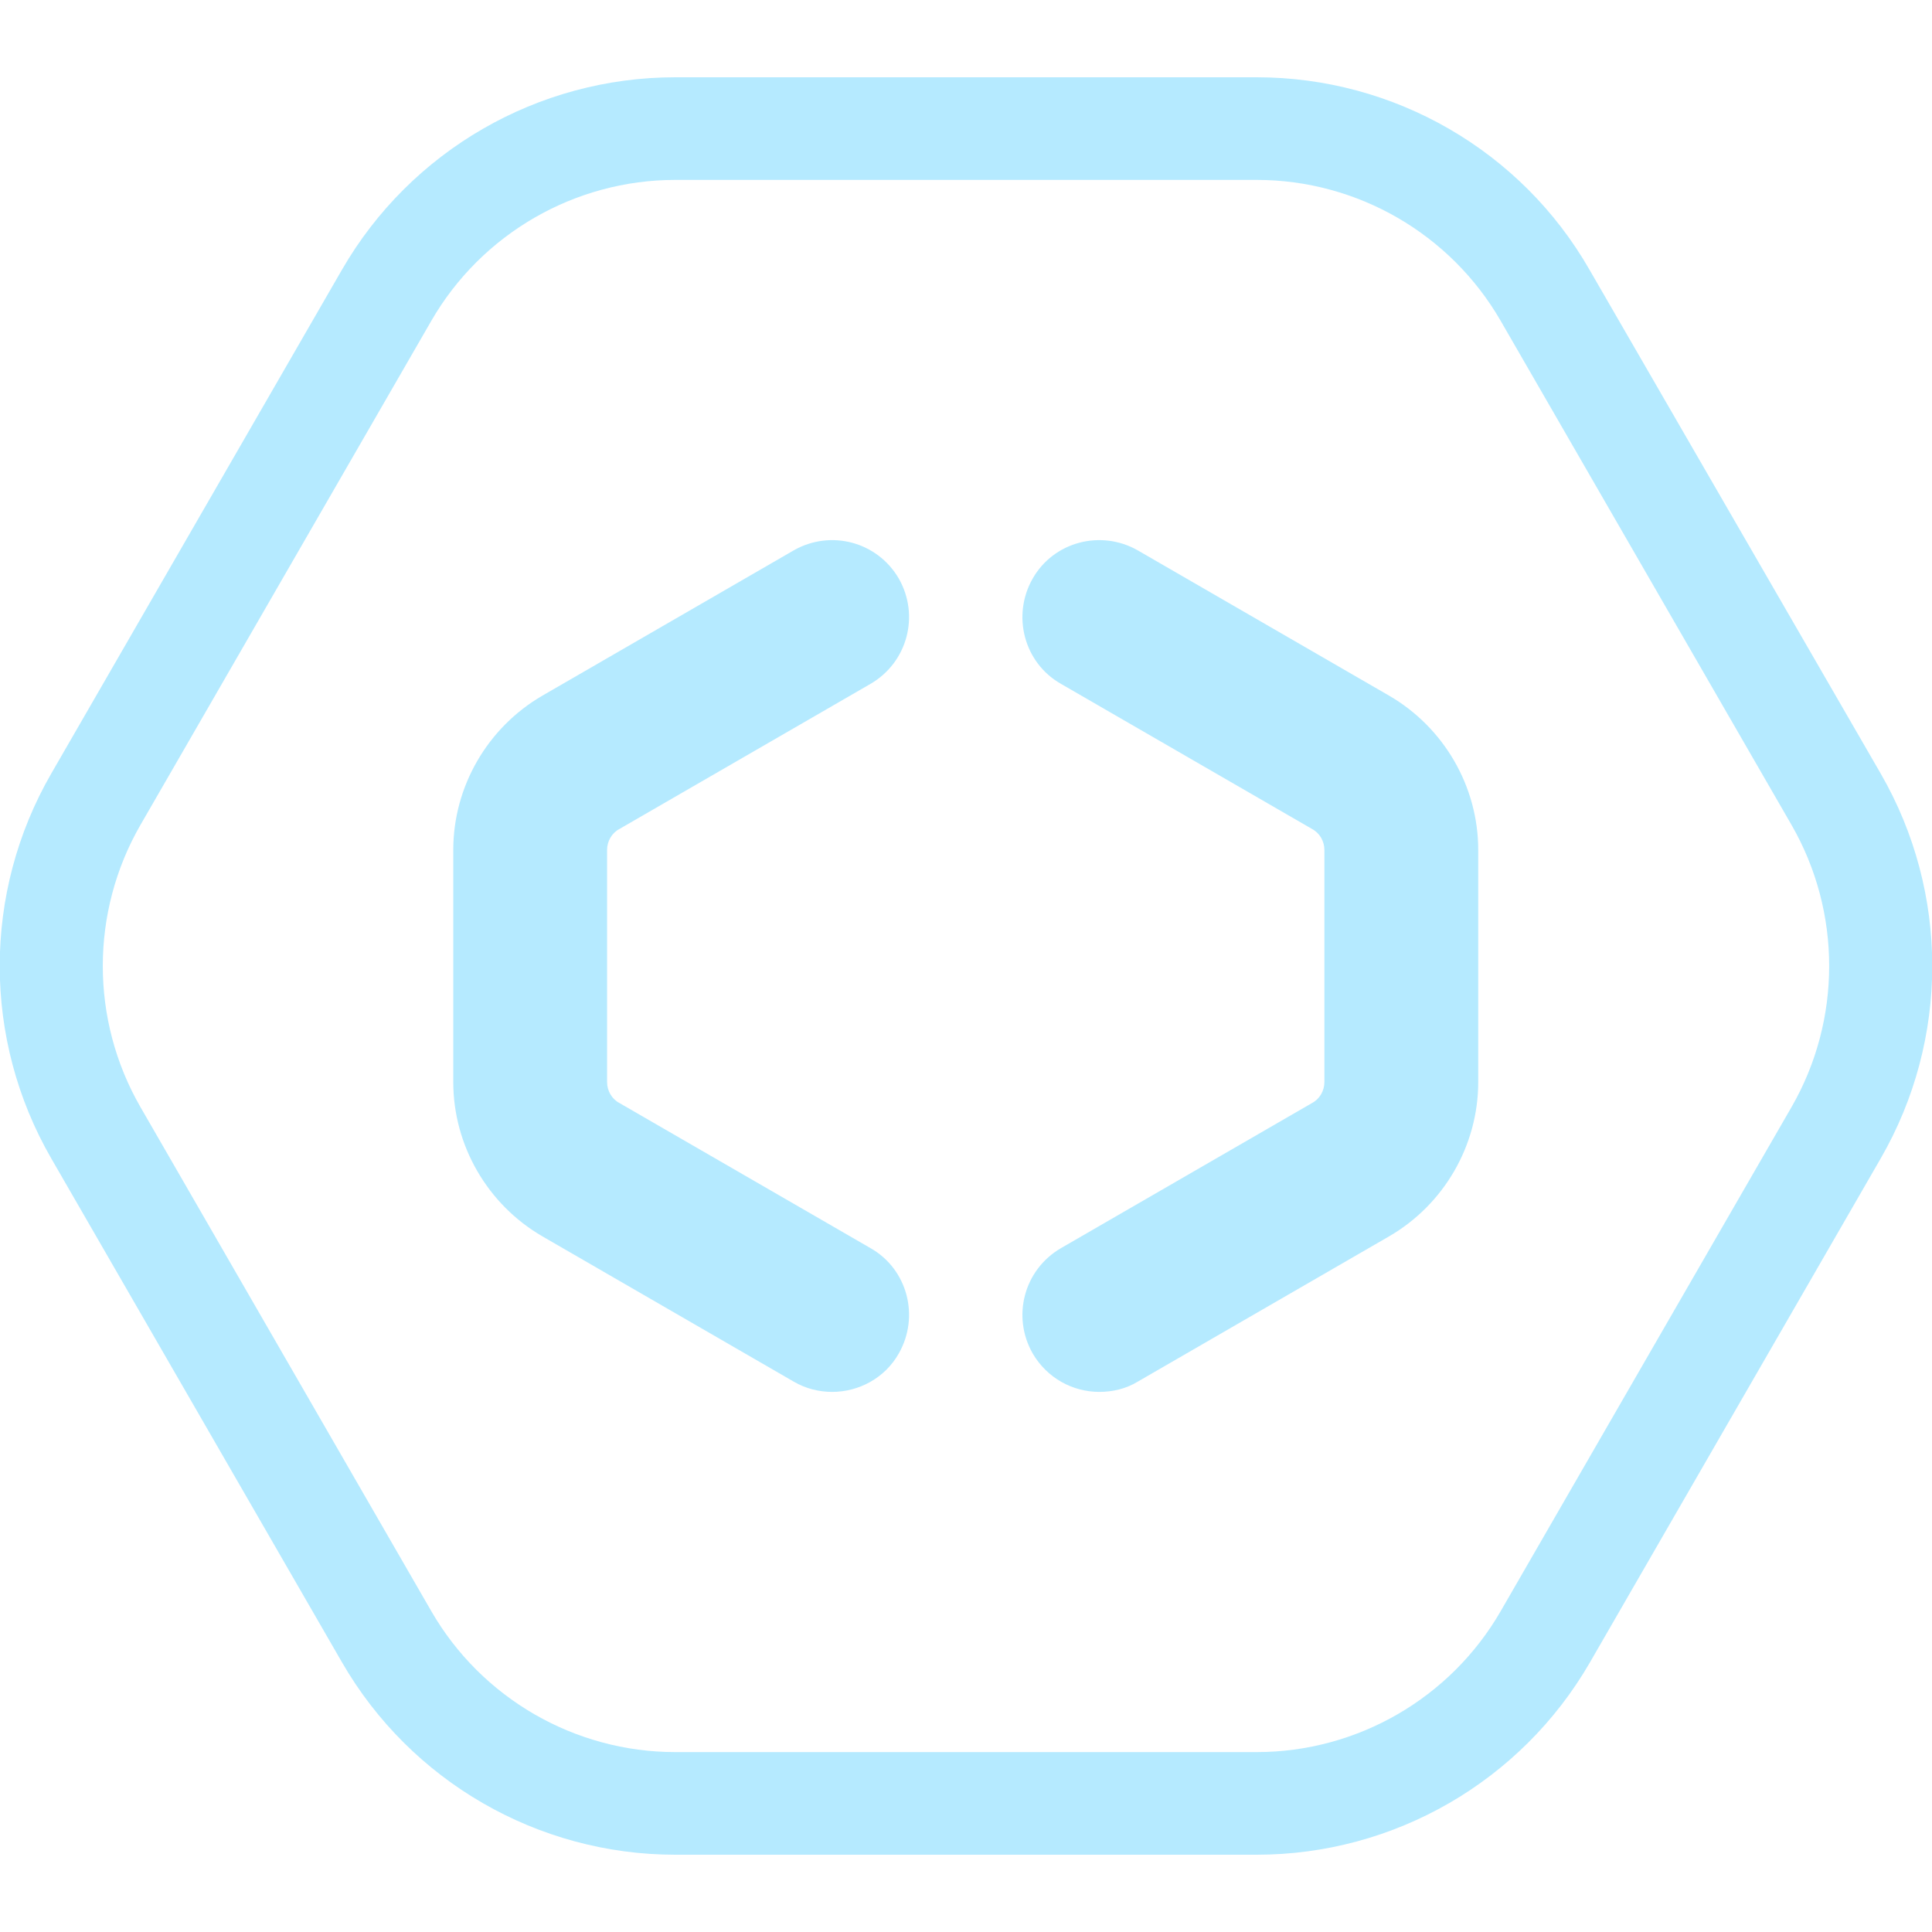
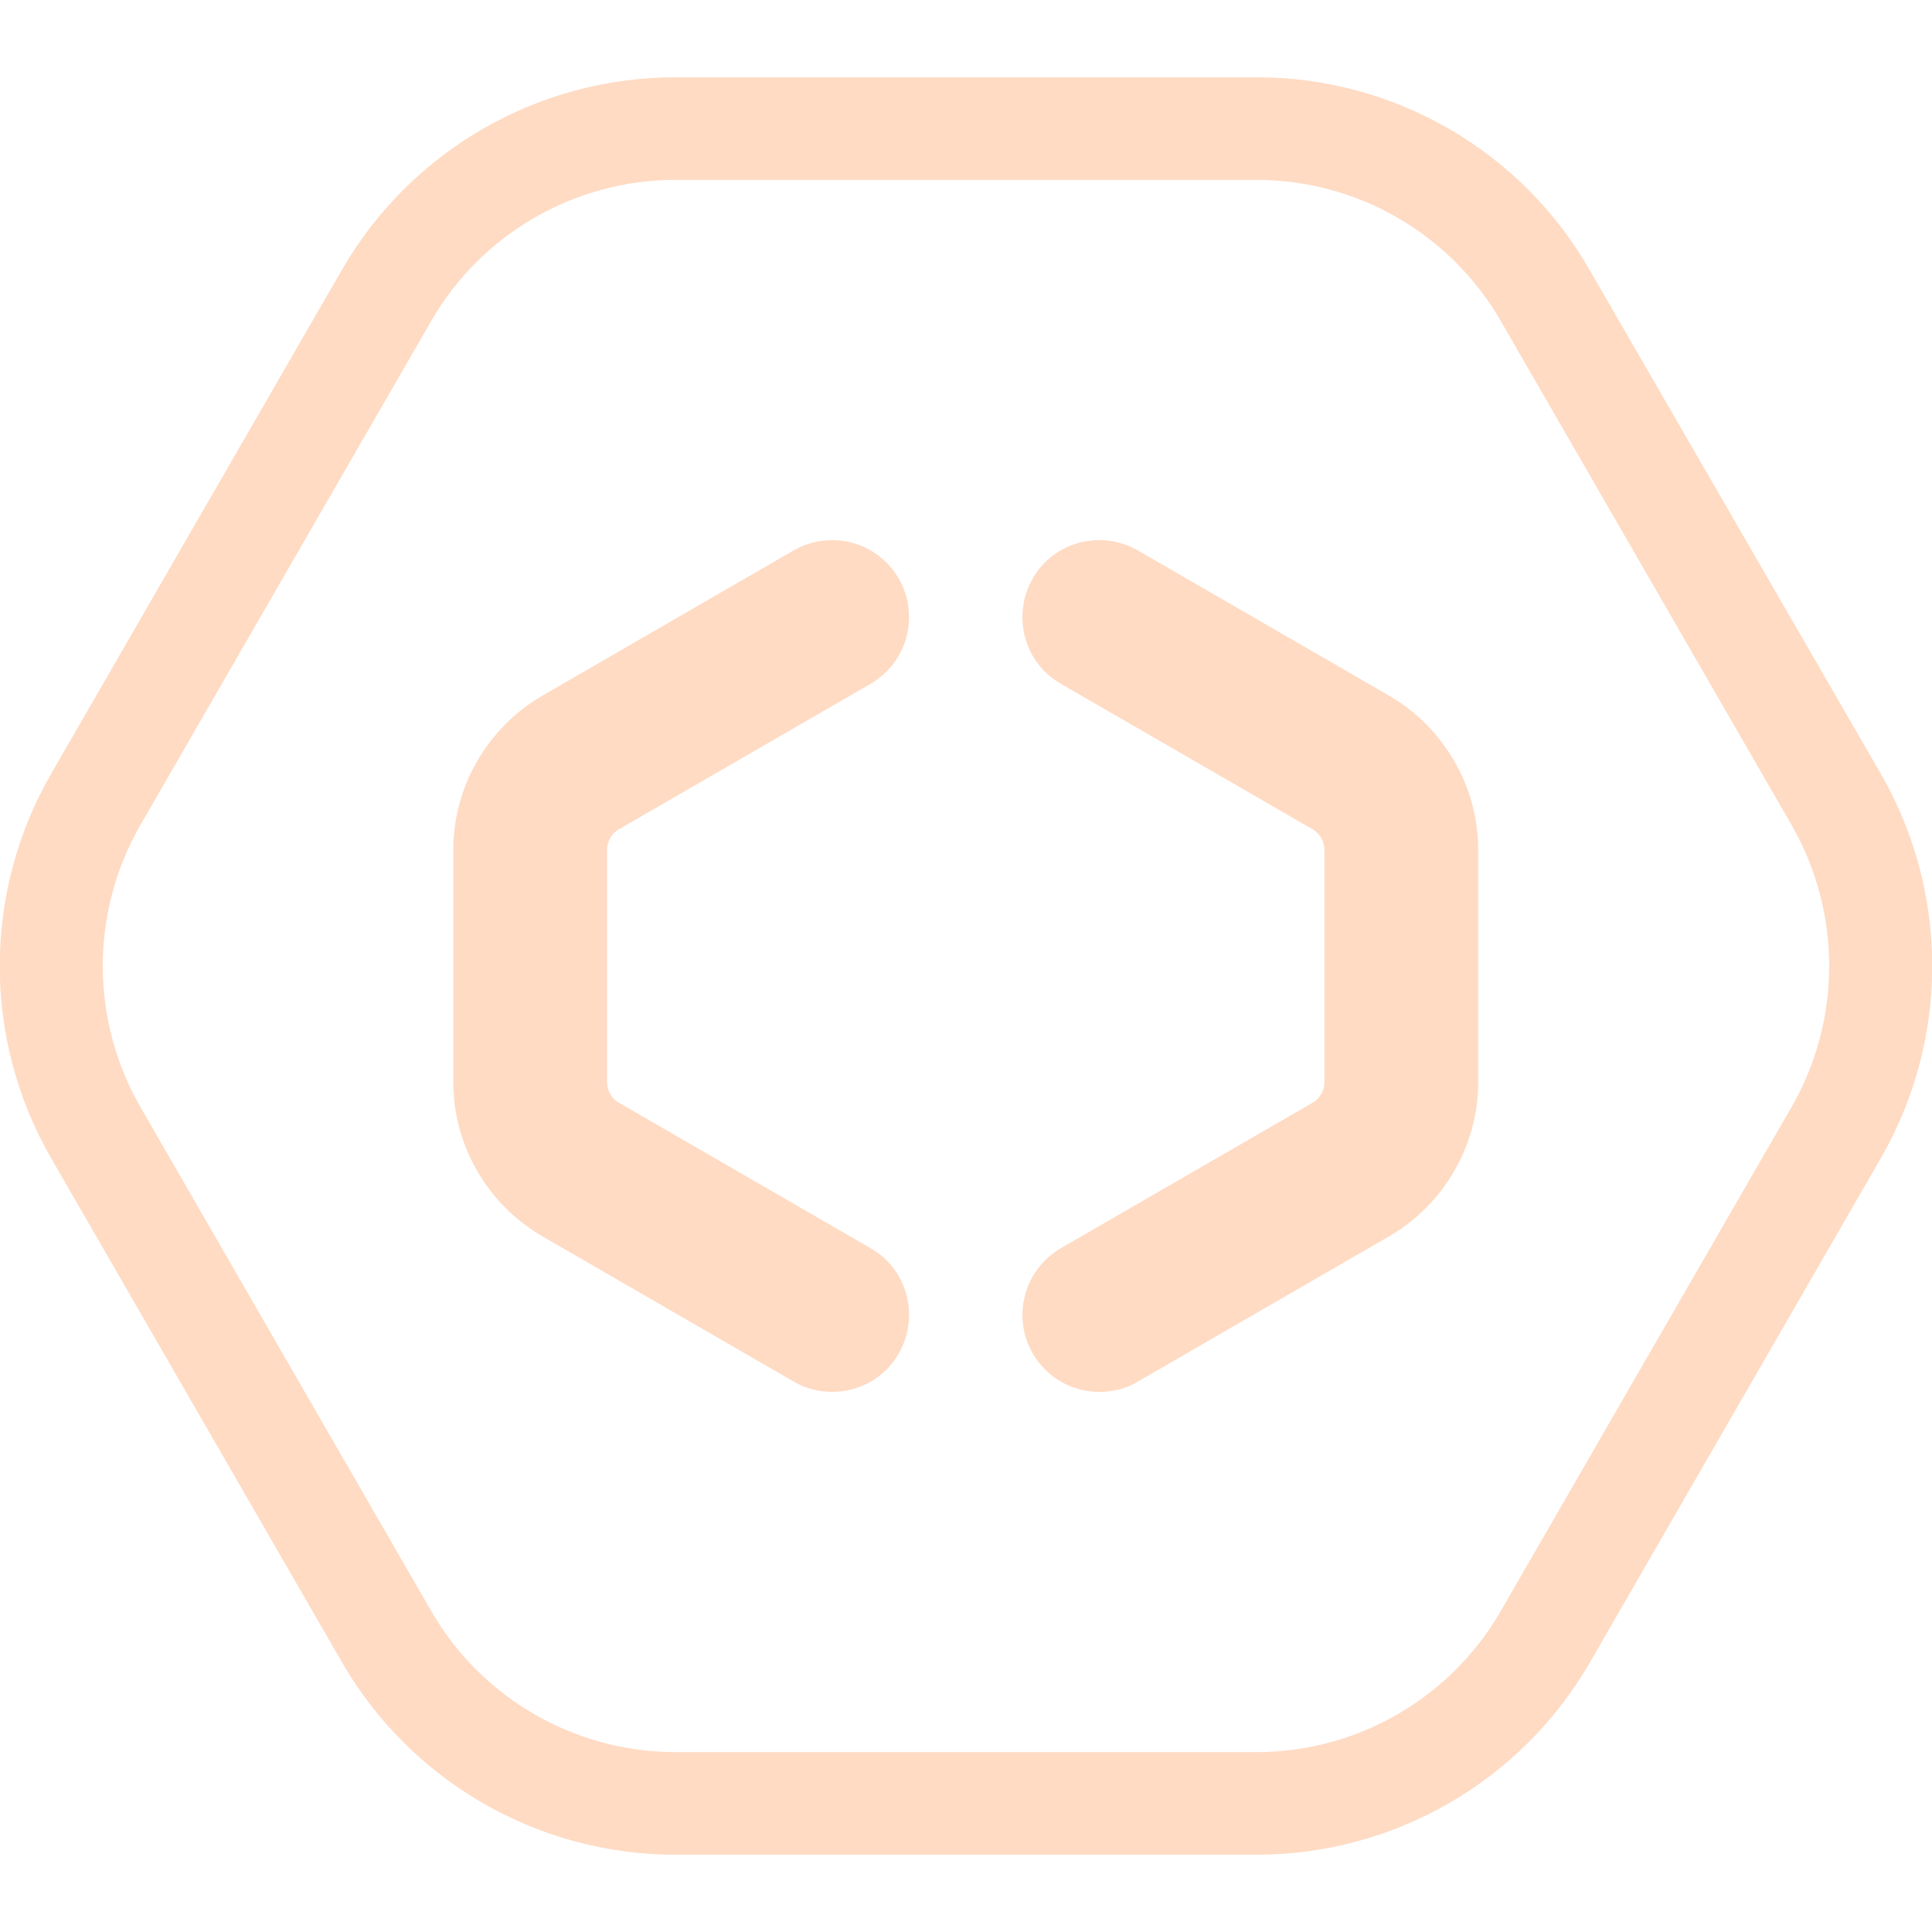
<svg xmlns="http://www.w3.org/2000/svg" width="100" height="100" viewBox="0 0 100 100" fill="none">
  <g clip-path="url(#clip0)">
-     <path d="M65.047 9.312C70.249 9.312 75.079 12.101 77.68 16.616L92.728 42.696C95.328 47.211 95.328 52.789 92.728 57.304L77.68 83.385C75.079 87.9 70.249 90.688 65.047 90.688H34.952C29.75 90.688 24.92 87.9 22.319 83.385L7.271 57.304C4.67 52.789 4.67 47.211 7.271 42.696L22.319 16.616C24.92 12.101 29.75 9.312 34.952 9.312H65.047ZM65.047 4H34.952C27.839 4 21.257 7.798 17.701 13.96L2.653 40.04C-0.903 46.202 -0.903 53.798 2.653 59.96L17.701 86.04C21.257 92.202 27.839 96 34.952 96H65.047C72.16 96 78.741 92.202 82.298 86.04L97.345 59.96C100.902 53.798 100.902 46.202 97.345 40.04L82.271 13.96C78.741 7.798 72.16 4 65.047 4Z" fill="#b5eaff" />
-     <path d="M43.073 72.044C42.41 72.044 41.72 71.885 41.083 71.513L28.079 63.996C25.239 62.35 23.461 59.296 23.461 56.002V43.998C23.461 40.704 25.239 37.65 28.079 36.004L41.083 28.487C42.994 27.398 45.409 28.036 46.523 29.948C47.611 31.86 46.974 34.277 45.064 35.393L32.059 42.909C31.661 43.121 31.422 43.546 31.422 43.998V56.002C31.422 56.454 31.661 56.879 32.059 57.091L45.064 64.607C46.974 65.696 47.611 68.14 46.523 70.052C45.807 71.327 44.453 72.044 43.073 72.044Z" fill="#b5eaff" />
-     <path d="M56.9 72.044C55.52 72.044 54.193 71.327 53.45 70.052C52.362 68.14 52.999 65.723 54.91 64.607L67.914 57.091C68.312 56.879 68.551 56.454 68.551 56.002V43.998C68.551 43.546 68.312 43.121 67.914 42.909L54.91 35.393C52.999 34.304 52.362 31.86 53.45 29.948C54.538 28.036 56.98 27.398 58.891 28.487L71.895 36.004C74.735 37.65 76.513 40.704 76.513 43.998V56.002C76.513 59.296 74.735 62.35 71.895 63.996L58.891 71.513C58.28 71.885 57.59 72.044 56.9 72.044Z" fill="#b5eaff" />
+     <path d="M65.047 9.312C70.249 9.312 75.079 12.101 77.68 16.616L92.728 42.696C95.328 47.211 95.328 52.789 92.728 57.304L77.68 83.385C75.079 87.9 70.249 90.688 65.047 90.688H34.952C29.75 90.688 24.92 87.9 22.319 83.385L7.271 57.304C4.67 52.789 4.67 47.211 7.271 42.696L22.319 16.616C24.92 12.101 29.75 9.312 34.952 9.312H65.047ZM65.047 4H34.952C27.839 4 21.257 7.798 17.701 13.96L2.653 40.04C-0.903 46.202 -0.903 53.798 2.653 59.96L17.701 86.04C21.257 92.202 27.839 96 34.952 96H65.047C72.16 96 78.741 92.202 82.298 86.04L97.345 59.96C100.902 53.798 100.902 46.202 97.345 40.04L82.271 13.96C78.741 7.798 72.16 4 65.047 4Z" fill="#ffdbc4" />
+     <path d="M43.073 72.044C42.41 72.044 41.72 71.885 41.083 71.513L28.079 63.996C25.239 62.35 23.461 59.296 23.461 56.002V43.998C23.461 40.704 25.239 37.65 28.079 36.004L41.083 28.487C42.994 27.398 45.409 28.036 46.523 29.948C47.611 31.86 46.974 34.277 45.064 35.393L32.059 42.909C31.661 43.121 31.422 43.546 31.422 43.998V56.002C31.422 56.454 31.661 56.879 32.059 57.091L45.064 64.607C46.974 65.696 47.611 68.14 46.523 70.052C45.807 71.327 44.453 72.044 43.073 72.044Z" fill="#ffdbc4" />
+     <path d="M56.9 72.044C55.52 72.044 54.193 71.327 53.45 70.052C52.362 68.14 52.999 65.723 54.91 64.607L67.914 57.091C68.312 56.879 68.551 56.454 68.551 56.002V43.998C68.551 43.546 68.312 43.121 67.914 42.909L54.91 35.393C52.999 34.304 52.362 31.86 53.45 29.948C54.538 28.036 56.98 27.398 58.891 28.487L71.895 36.004C74.735 37.65 76.513 40.704 76.513 43.998V56.002C76.513 59.296 74.735 62.35 71.895 63.996L58.891 71.513C58.28 71.885 57.59 72.044 56.9 72.044Z" fill="#ffdbc4" />
  </g>
  <defs>
    <clipPath id="clip0">
-       <rect width="100" height="92" fill="#b5eaff" transform="translate(0 4)" />
+       <rect width="100" height="92" fill="#ffdbc4" transform="translate(0 4)" />
    </clipPath>
  </defs>
</svg>
